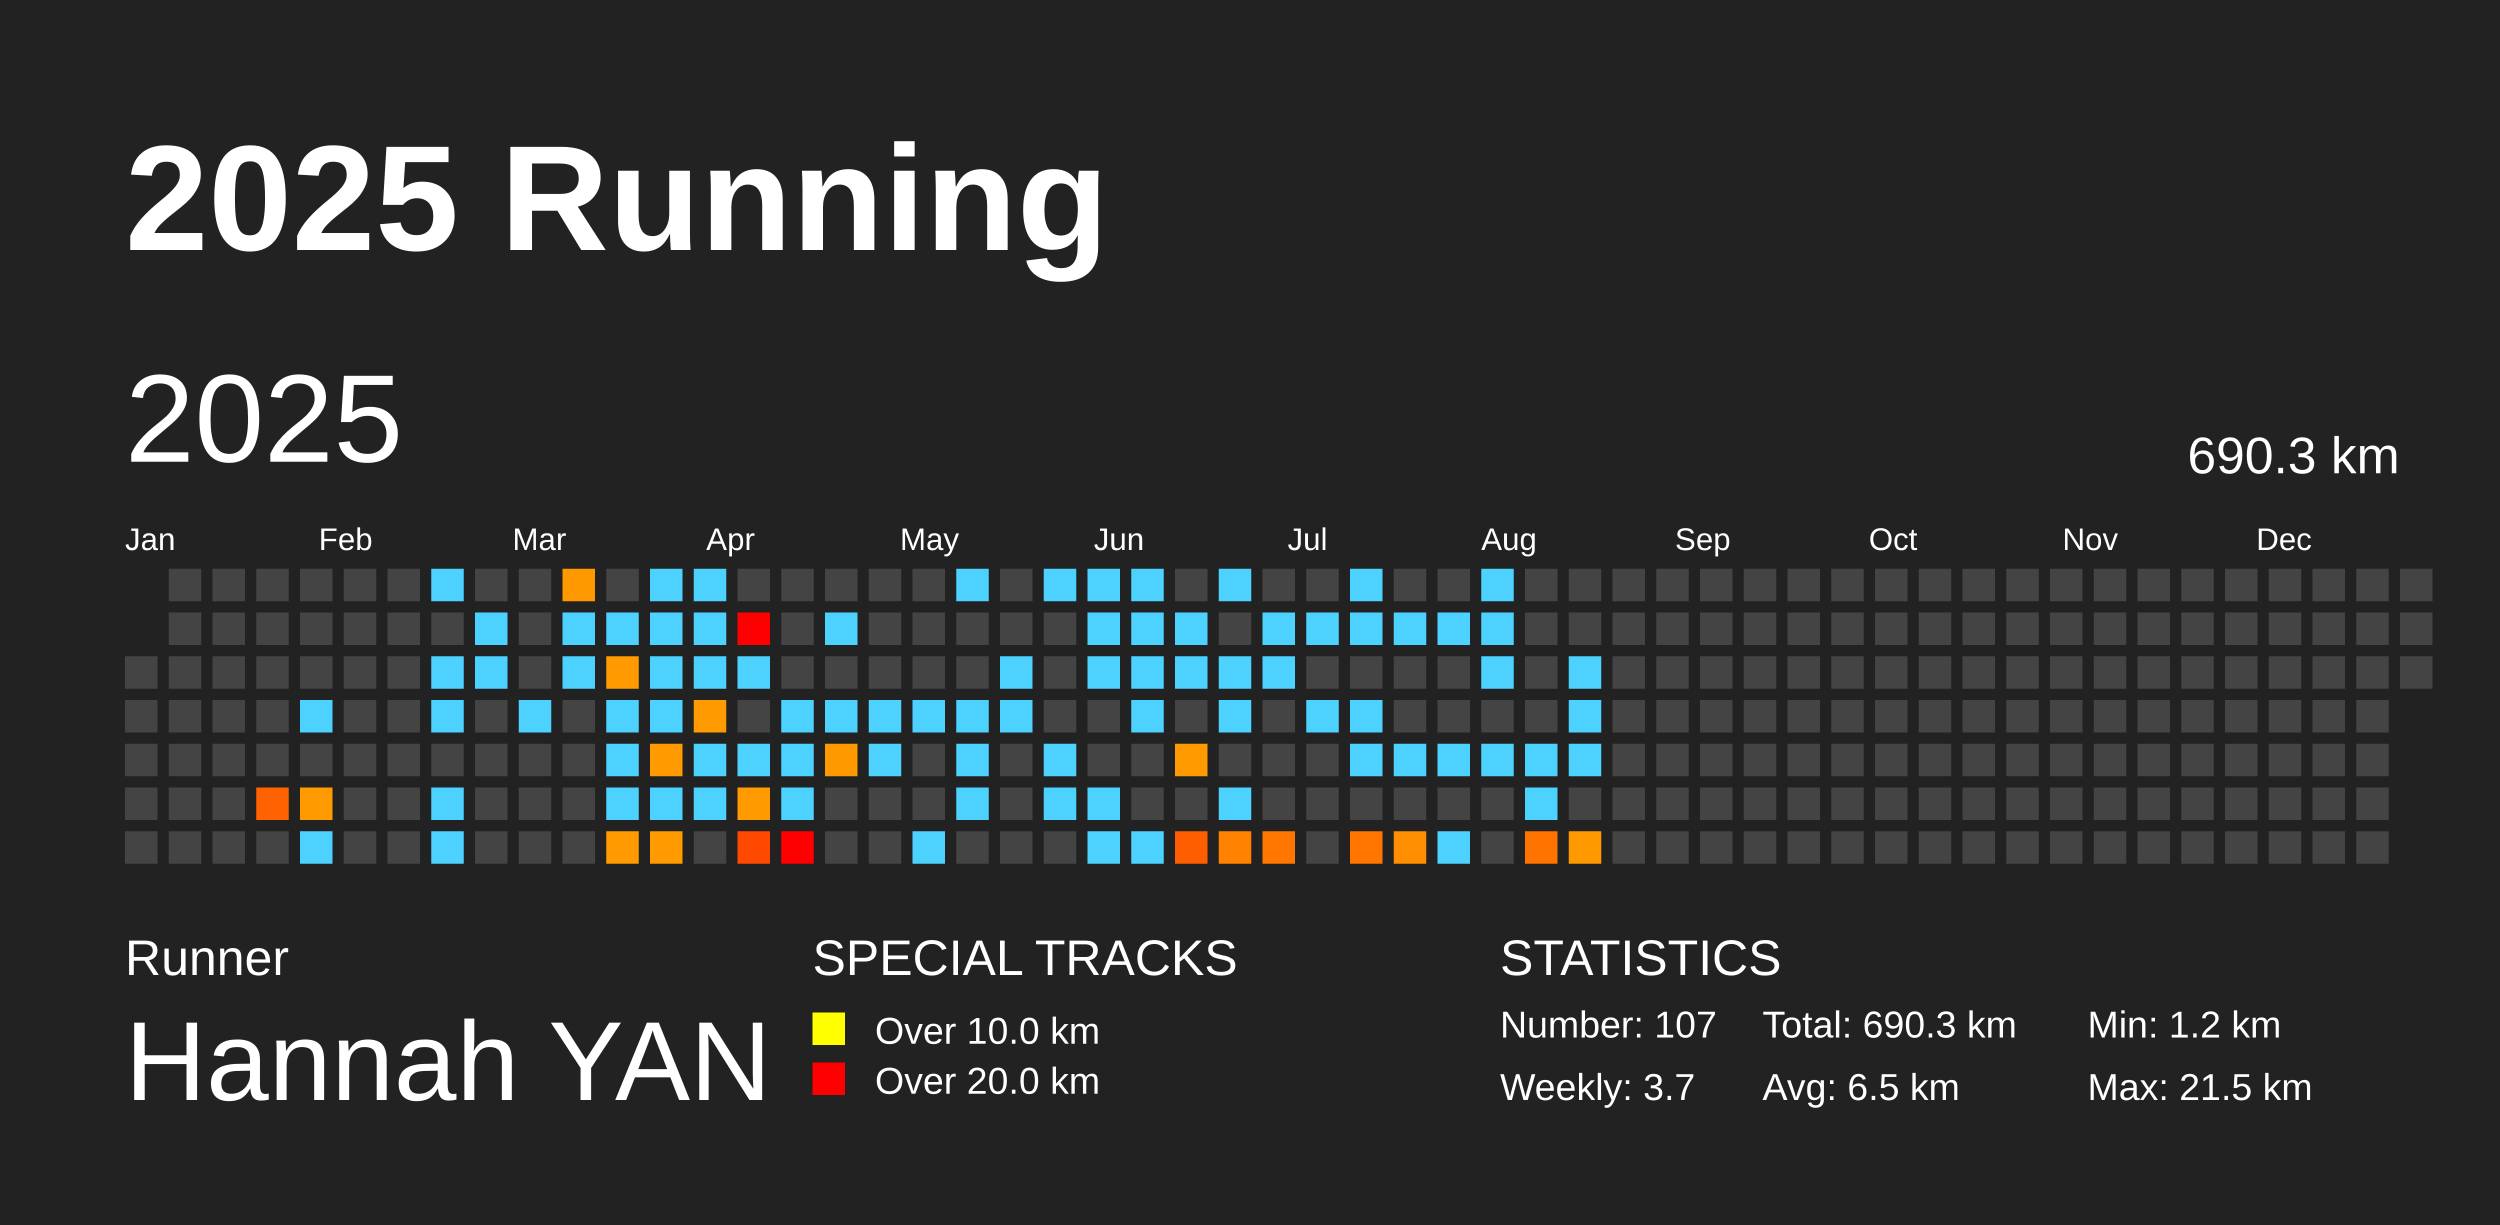
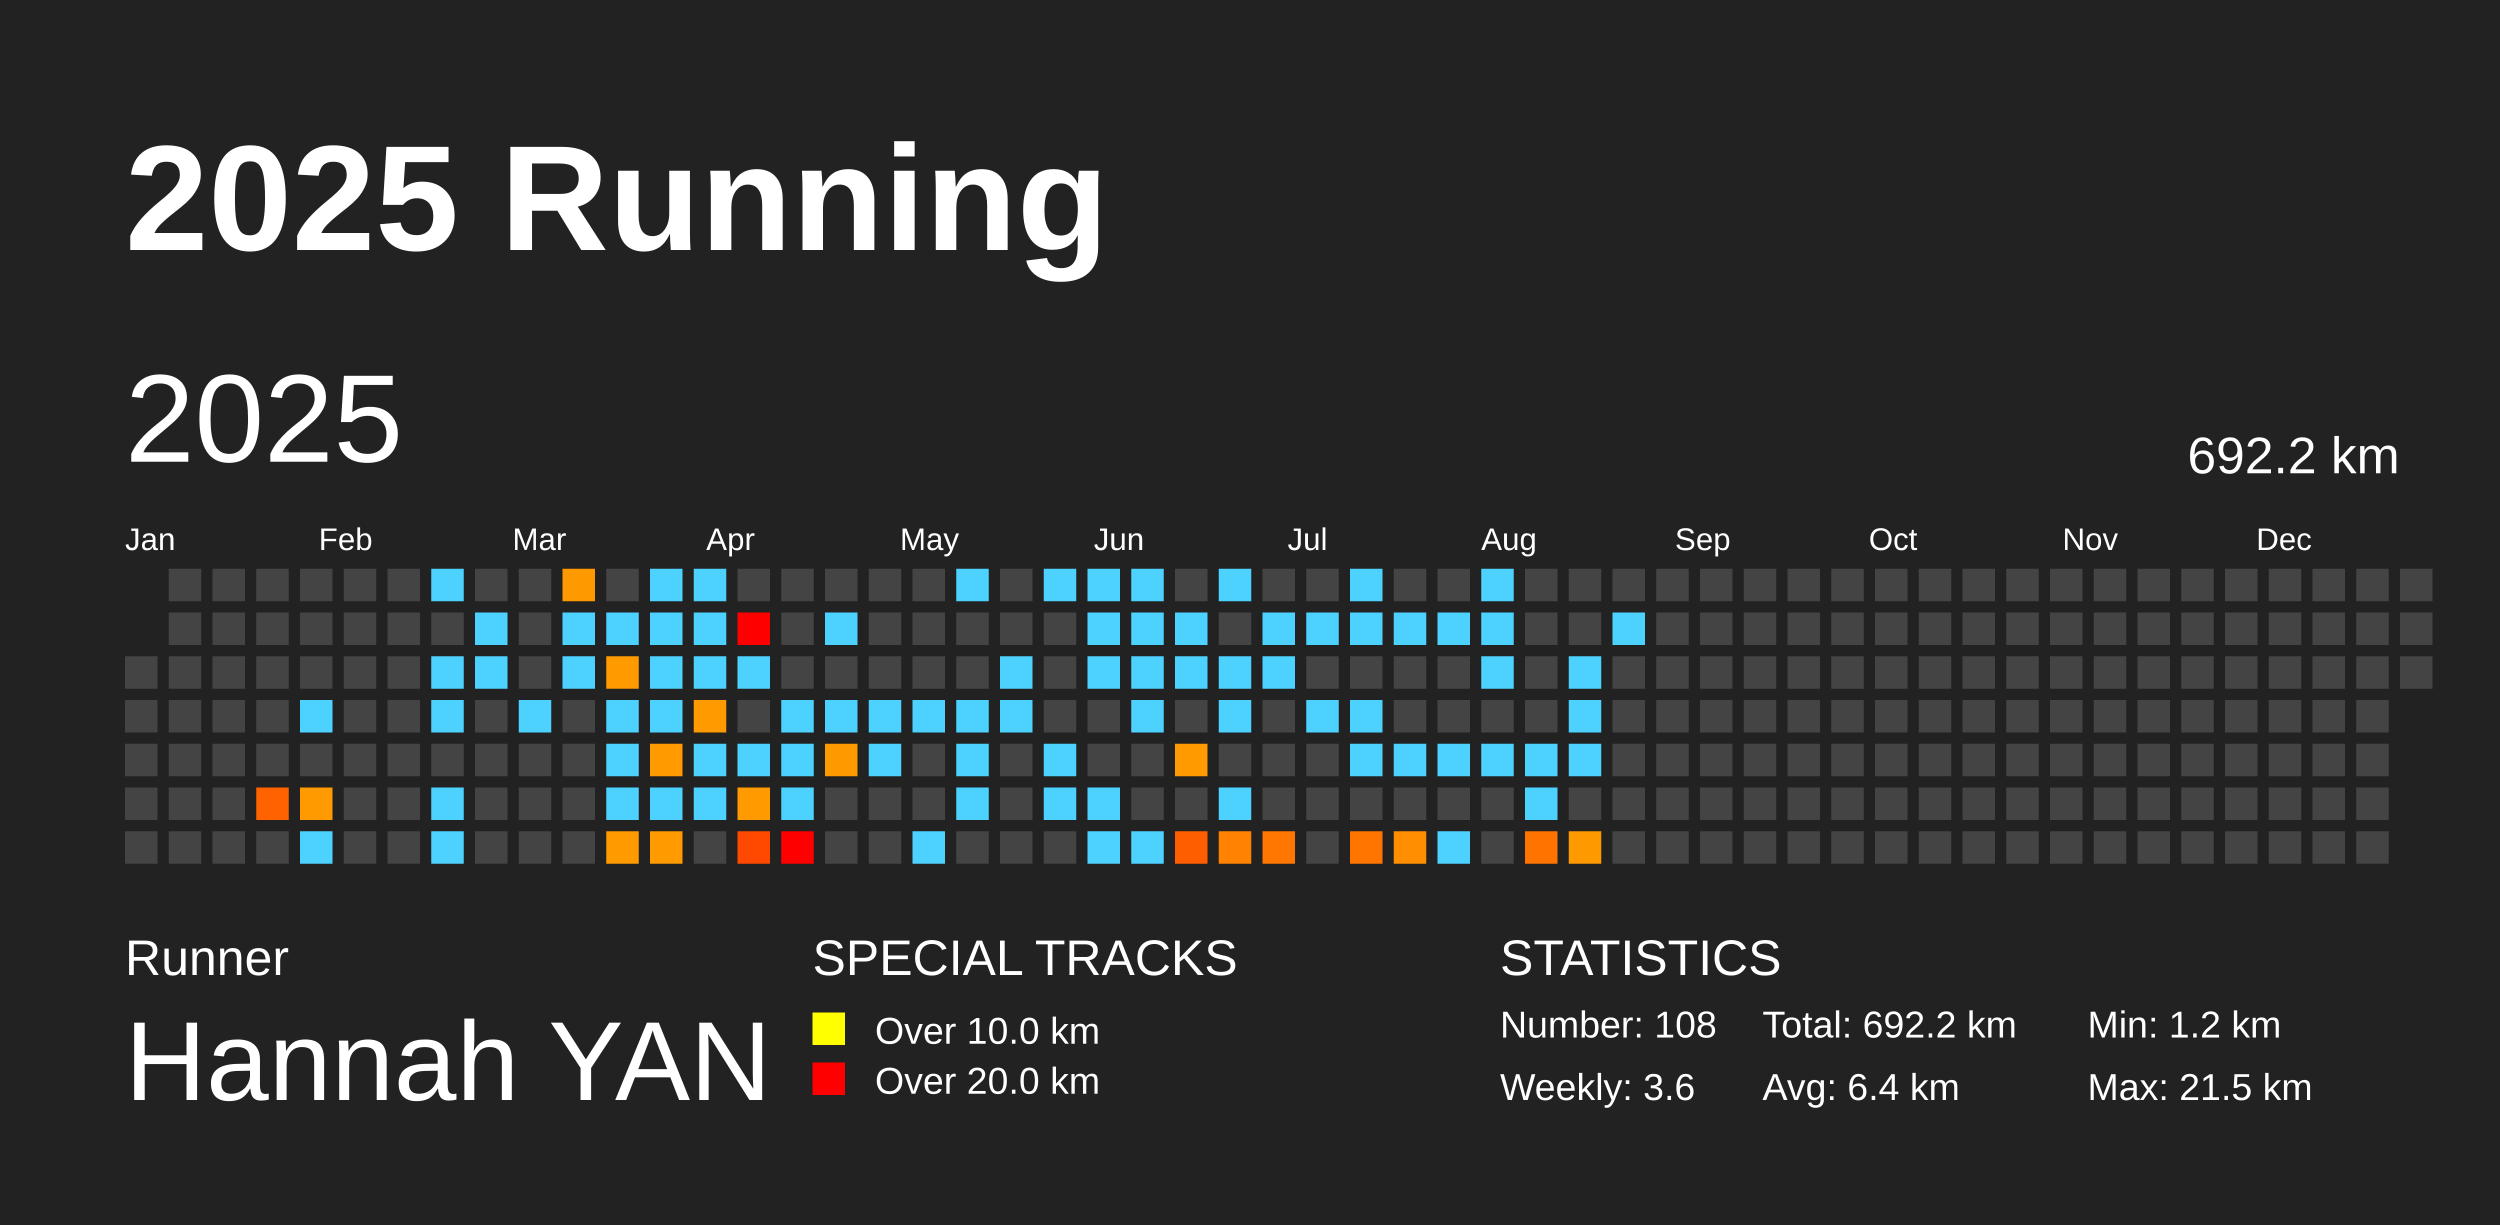
<svg xmlns="http://www.w3.org/2000/svg" baseProfile="full" height="98mm" version="1.1" viewBox="0,0,200,98" width="200mm">
  <defs />
  <rect fill="#222222" height="98" width="200" x="0" y="0" />
  <text fill="#FFFFFF" style="font-size:12px; font-family:Arial; font-weight:bold;" x="10" y="20">2025 Running</text>
  <text fill="#FFFFFF" style="font-size:4px; font-family:Arial" x="10" y="78">Runner</text>
  <text fill="#FFFFFF" style="font-size:9px; font-family:Arial" x="10" y="88">Hannah YAN</text>
  <text fill="#FFFFFF" style="font-size:4px; font-family:Arial" x="65" y="78">SPECIAL TRACKS</text>
  <rect fill="yellow" height="2.6" width="2.6" x="65" y="81" />
  <text fill="#FFFFFF" style="font-size:3px; font-family:Arial" x="70" y="83.5">Over 10.0 km</text>
  <rect fill="red" height="2.6" width="2.6" x="65" y="85" />
  <text fill="#FFFFFF" style="font-size:3px; font-family:Arial" x="70" y="87.5">Over 20.0 km</text>
  <text fill="#FFFFFF" style="font-size:4px; font-family:Arial" x="120" y="78">STATISTICS</text>
-   <text fill="#FFFFFF" style="font-size:3px; font-family:Arial" x="120" y="83">Number: 107</text>
-   <text fill="#FFFFFF" style="font-size:3px; font-family:Arial" x="120" y="88">Weekly: 3.7</text>
-   <text fill="#FFFFFF" style="font-size:3px; font-family:Arial" x="141" y="83">Total: 690.3 km</text>
-   <text fill="#FFFFFF" style="font-size:3px; font-family:Arial" x="141" y="88">Avg: 6.5 km</text>
+   <text fill="#FFFFFF" style="font-size:3px; font-family:Arial" x="120" y="83">Number: 108</text>
+   <text fill="#FFFFFF" style="font-size:3px; font-family:Arial" x="120" y="88">Weekly: 3.6</text>
+   <text fill="#FFFFFF" style="font-size:3px; font-family:Arial" x="141" y="83">Total: 692.2 km</text>
+   <text fill="#FFFFFF" style="font-size:3px; font-family:Arial" x="141" y="88">Avg: 6.4 km</text>
  <text fill="#FFFFFF" style="font-size:3px; font-family:Arial" x="167" y="83">Min: 1.2 km</text>
  <text fill="#FFFFFF" style="font-size:3px; font-family:Arial" x="167" y="88">Max: 21.5 km</text>
  <text dominant-baseline="hanging" fill="#FFFFFF" style="font-size:10.0px; font-family:Arial;" x="10" y="30">2025</text>
-   <text dominant-baseline="hanging" fill="#FFFFFF" style="font-size:4.125px; font-family:Arial;" x="175" y="35">690.3 km</text>
+   <text dominant-baseline="hanging" fill="#FFFFFF" style="font-size:4.125px; font-family:Arial;" x="175" y="35">692.2 km</text>
  <text fill="#FFFFFF" style="font-size:2.5px; font-family:Arial" x="10.0" y="44">Jan</text>
  <text fill="#FFFFFF" style="font-size:2.5px; font-family:Arial" x="25.5" y="44">Feb</text>
  <text fill="#FFFFFF" style="font-size:2.5px; font-family:Arial" x="41.0" y="44">Mar</text>
  <text fill="#FFFFFF" style="font-size:2.5px; font-family:Arial" x="56.5" y="44">Apr</text>
  <text fill="#FFFFFF" style="font-size:2.5px; font-family:Arial" x="72.0" y="44">May</text>
  <text fill="#FFFFFF" style="font-size:2.5px; font-family:Arial" x="87.5" y="44">Jun</text>
  <text fill="#FFFFFF" style="font-size:2.5px; font-family:Arial" x="103.0" y="44">Jul</text>
  <text fill="#FFFFFF" style="font-size:2.5px; font-family:Arial" x="118.5" y="44">Aug</text>
  <text fill="#FFFFFF" style="font-size:2.5px; font-family:Arial" x="134.0" y="44">Sep</text>
  <text fill="#FFFFFF" style="font-size:2.5px; font-family:Arial" x="149.5" y="44">Oct</text>
  <text fill="#FFFFFF" style="font-size:2.5px; font-family:Arial" x="165.0" y="44">Nov</text>
  <text fill="#FFFFFF" style="font-size:2.5px; font-family:Arial" x="180.5" y="44">Dec</text>
  <rect fill="#444444" height="2.6" width="2.6" x="10.0" y="52.5" />
  <rect fill="#444444" height="2.6" width="2.6" x="10.0" y="56.0" />
  <rect fill="#444444" height="2.6" width="2.6" x="10.0" y="59.5" />
  <rect fill="#444444" height="2.6" width="2.6" x="10.0" y="63.0" />
  <rect fill="#444444" height="2.6" width="2.6" x="10.0" y="66.5" />
  <rect fill="#444444" height="2.6" width="2.6" x="13.5" y="45.5" />
  <rect fill="#444444" height="2.6" width="2.6" x="13.5" y="49.0" />
  <rect fill="#444444" height="2.6" width="2.6" x="13.5" y="52.5" />
  <rect fill="#444444" height="2.6" width="2.6" x="13.5" y="56.0" />
  <rect fill="#444444" height="2.6" width="2.6" x="13.5" y="59.5" />
  <rect fill="#444444" height="2.6" width="2.6" x="13.5" y="63.0" />
  <rect fill="#444444" height="2.6" width="2.6" x="13.5" y="66.5" />
  <rect fill="#444444" height="2.6" width="2.6" x="17.0" y="45.5" />
  <rect fill="#444444" height="2.6" width="2.6" x="17.0" y="49.0" />
  <rect fill="#444444" height="2.6" width="2.6" x="17.0" y="52.5" />
  <rect fill="#444444" height="2.6" width="2.6" x="17.0" y="56.0" />
  <rect fill="#444444" height="2.6" width="2.6" x="17.0" y="59.5" />
  <rect fill="#444444" height="2.6" width="2.6" x="17.0" y="63.0" />
  <rect fill="#444444" height="2.6" width="2.6" x="17.0" y="66.5" />
  <rect fill="#444444" height="2.6" width="2.6" x="20.5" y="45.5" />
  <rect fill="#444444" height="2.6" width="2.6" x="20.5" y="49.0" />
  <rect fill="#444444" height="2.6" width="2.6" x="20.5" y="52.5" />
  <rect fill="#444444" height="2.6" width="2.6" x="20.5" y="56.0" />
  <rect fill="#444444" height="2.6" width="2.6" x="20.5" y="59.5" />
  <rect fill="#ff6200" height="2.6" width="2.6" x="20.5" y="63.0" />
  <rect fill="#444444" height="2.6" width="2.6" x="20.5" y="66.5" />
  <rect fill="#444444" height="2.6" width="2.6" x="24.0" y="45.5" />
  <rect fill="#444444" height="2.6" width="2.6" x="24.0" y="49.0" />
  <rect fill="#444444" height="2.6" width="2.6" x="24.0" y="52.5" />
  <rect fill="#4dd2ff" height="2.6" width="2.6" x="24.0" y="56.0" />
  <rect fill="#444444" height="2.6" width="2.6" x="24.0" y="59.5" />
  <rect fill="#ff9a00" height="2.6" width="2.6" x="24.0" y="63.0" />
  <rect fill="#4dd2ff" height="2.6" width="2.6" x="24.0" y="66.5" />
  <rect fill="#444444" height="2.6" width="2.6" x="27.5" y="45.5" />
  <rect fill="#444444" height="2.6" width="2.6" x="27.5" y="49.0" />
  <rect fill="#444444" height="2.6" width="2.6" x="27.5" y="52.5" />
  <rect fill="#444444" height="2.6" width="2.6" x="27.5" y="56.0" />
  <rect fill="#444444" height="2.6" width="2.6" x="27.5" y="59.5" />
  <rect fill="#444444" height="2.6" width="2.6" x="27.5" y="63.0" />
  <rect fill="#444444" height="2.6" width="2.6" x="27.5" y="66.5" />
  <rect fill="#444444" height="2.6" width="2.6" x="31.0" y="45.5" />
  <rect fill="#444444" height="2.6" width="2.6" x="31.0" y="49.0" />
  <rect fill="#444444" height="2.6" width="2.6" x="31.0" y="52.5" />
  <rect fill="#444444" height="2.6" width="2.6" x="31.0" y="56.0" />
  <rect fill="#444444" height="2.6" width="2.6" x="31.0" y="59.5" />
  <rect fill="#444444" height="2.6" width="2.6" x="31.0" y="63.0" />
  <rect fill="#444444" height="2.6" width="2.6" x="31.0" y="66.5" />
  <rect fill="#4dd2ff" height="2.6" width="2.6" x="34.5" y="45.5" />
  <rect fill="#444444" height="2.6" width="2.6" x="34.5" y="49.0" />
  <rect fill="#4dd2ff" height="2.6" width="2.6" x="34.5" y="52.5" />
  <rect fill="#4dd2ff" height="2.6" width="2.6" x="34.5" y="56.0" />
  <rect fill="#444444" height="2.6" width="2.6" x="34.5" y="59.5" />
  <rect fill="#4dd2ff" height="2.6" width="2.6" x="34.5" y="63.0" />
  <rect fill="#4dd2ff" height="2.6" width="2.6" x="34.5" y="66.5" />
  <rect fill="#444444" height="2.6" width="2.6" x="38.0" y="45.5" />
  <rect fill="#4dd2ff" height="2.6" width="2.6" x="38.0" y="49.0" />
  <rect fill="#4dd2ff" height="2.6" width="2.6" x="38.0" y="52.5" />
  <rect fill="#444444" height="2.6" width="2.6" x="38.0" y="56.0" />
  <rect fill="#444444" height="2.6" width="2.6" x="38.0" y="59.5" />
  <rect fill="#444444" height="2.6" width="2.6" x="38.0" y="63.0" />
  <rect fill="#444444" height="2.6" width="2.6" x="38.0" y="66.5" />
  <rect fill="#444444" height="2.6" width="2.6" x="41.5" y="45.5" />
  <rect fill="#444444" height="2.6" width="2.6" x="41.5" y="49.0" />
  <rect fill="#444444" height="2.6" width="2.6" x="41.5" y="52.5" />
  <rect fill="#4dd2ff" height="2.6" width="2.6" x="41.5" y="56.0" />
  <rect fill="#444444" height="2.6" width="2.6" x="41.5" y="59.5" />
  <rect fill="#444444" height="2.6" width="2.6" x="41.5" y="63.0" />
  <rect fill="#444444" height="2.6" width="2.6" x="41.5" y="66.5" />
  <rect fill="#ff9900" height="2.6" width="2.6" x="45.0" y="45.5" />
  <rect fill="#4dd2ff" height="2.6" width="2.6" x="45.0" y="49.0" />
  <rect fill="#4dd2ff" height="2.6" width="2.6" x="45.0" y="52.5" />
  <rect fill="#444444" height="2.6" width="2.6" x="45.0" y="56.0" />
  <rect fill="#444444" height="2.6" width="2.6" x="45.0" y="59.5" />
  <rect fill="#444444" height="2.6" width="2.6" x="45.0" y="63.0" />
  <rect fill="#444444" height="2.6" width="2.6" x="45.0" y="66.5" />
  <rect fill="#444444" height="2.6" width="2.6" x="48.5" y="45.5" />
  <rect fill="#4dd2ff" height="2.6" width="2.6" x="48.5" y="49.0" />
  <rect fill="#ff9a00" height="2.6" width="2.6" x="48.5" y="52.5" />
  <rect fill="#4dd2ff" height="2.6" width="2.6" x="48.5" y="56.0" />
  <rect fill="#4dd2ff" height="2.6" width="2.6" x="48.5" y="59.5" />
  <rect fill="#4dd2ff" height="2.6" width="2.6" x="48.5" y="63.0" />
  <rect fill="#ff9a00" height="2.6" width="2.6" x="48.5" y="66.5" />
  <rect fill="#4dd2ff" height="2.6" width="2.6" x="52.0" y="45.5" />
  <rect fill="#4dd2ff" height="2.6" width="2.6" x="52.0" y="49.0" />
  <rect fill="#4dd2ff" height="2.6" width="2.6" x="52.0" y="52.5" />
  <rect fill="#4dd2ff" height="2.6" width="2.6" x="52.0" y="56.0" />
  <rect fill="#ff9a00" height="2.6" width="2.6" x="52.0" y="59.5" />
  <rect fill="#4dd2ff" height="2.6" width="2.6" x="52.0" y="63.0" />
  <rect fill="#ff9a00" height="2.6" width="2.6" x="52.0" y="66.5" />
  <rect fill="#4dd2ff" height="2.6" width="2.6" x="55.5" y="45.5" />
  <rect fill="#4dd2ff" height="2.6" width="2.6" x="55.5" y="49.0" />
  <rect fill="#4dd2ff" height="2.6" width="2.6" x="55.5" y="52.5" />
  <rect fill="#ff9a00" height="2.6" width="2.6" x="55.5" y="56.0" />
  <rect fill="#4dd2ff" height="2.6" width="2.6" x="55.5" y="59.5" />
  <rect fill="#4dd2ff" height="2.6" width="2.6" x="55.5" y="63.0" />
  <rect fill="#444444" height="2.6" width="2.6" x="55.5" y="66.5" />
  <rect fill="#444444" height="2.6" width="2.6" x="59.0" y="45.5" />
  <rect fill="red" height="2.6" width="2.6" x="59.0" y="49.0" />
  <rect fill="#4dd2ff" height="2.6" width="2.6" x="59.0" y="52.5" />
  <rect fill="#444444" height="2.6" width="2.6" x="59.0" y="56.0" />
  <rect fill="#4dd2ff" height="2.6" width="2.6" x="59.0" y="59.5" />
  <rect fill="#ff9a00" height="2.6" width="2.6" x="59.0" y="63.0" />
  <rect fill="#ff4900" height="2.6" width="2.6" x="59.0" y="66.5" />
  <rect fill="#444444" height="2.6" width="2.6" x="62.5" y="45.5" />
  <rect fill="#444444" height="2.6" width="2.6" x="62.5" y="49.0" />
  <rect fill="#444444" height="2.6" width="2.6" x="62.5" y="52.5" />
  <rect fill="#4dd2ff" height="2.6" width="2.6" x="62.5" y="56.0" />
  <rect fill="#4dd2ff" height="2.6" width="2.6" x="62.5" y="59.5" />
  <rect fill="#4dd2ff" height="2.6" width="2.6" x="62.5" y="63.0" />
  <rect fill="red" height="2.6" width="2.6" x="62.5" y="66.5" />
  <rect fill="#444444" height="2.6" width="2.6" x="66.0" y="45.5" />
  <rect fill="#4dd2ff" height="2.6" width="2.6" x="66.0" y="49.0" />
  <rect fill="#444444" height="2.6" width="2.6" x="66.0" y="52.5" />
  <rect fill="#4dd2ff" height="2.6" width="2.6" x="66.0" y="56.0" />
  <rect fill="#ff9900" height="2.6" width="2.6" x="66.0" y="59.5" />
  <rect fill="#444444" height="2.6" width="2.6" x="66.0" y="63.0" />
  <rect fill="#444444" height="2.6" width="2.6" x="66.0" y="66.5" />
  <rect fill="#444444" height="2.6" width="2.6" x="69.5" y="45.5" />
  <rect fill="#444444" height="2.6" width="2.6" x="69.5" y="49.0" />
  <rect fill="#444444" height="2.6" width="2.6" x="69.5" y="52.5" />
  <rect fill="#4dd2ff" height="2.6" width="2.6" x="69.5" y="56.0" />
  <rect fill="#4dd2ff" height="2.6" width="2.6" x="69.5" y="59.5" />
  <rect fill="#444444" height="2.6" width="2.6" x="69.5" y="63.0" />
  <rect fill="#444444" height="2.6" width="2.6" x="69.5" y="66.5" />
  <rect fill="#444444" height="2.6" width="2.6" x="73.0" y="45.5" />
  <rect fill="#444444" height="2.6" width="2.6" x="73.0" y="49.0" />
  <rect fill="#444444" height="2.6" width="2.6" x="73.0" y="52.5" />
  <rect fill="#4dd2ff" height="2.6" width="2.6" x="73.0" y="56.0" />
  <rect fill="#444444" height="2.6" width="2.6" x="73.0" y="59.5" />
  <rect fill="#444444" height="2.6" width="2.6" x="73.0" y="63.0" />
  <rect fill="#4dd2ff" height="2.6" width="2.6" x="73.0" y="66.5" />
  <rect fill="#4dd2ff" height="2.6" width="2.6" x="76.5" y="45.5" />
  <rect fill="#444444" height="2.6" width="2.6" x="76.5" y="49.0" />
  <rect fill="#444444" height="2.6" width="2.6" x="76.5" y="52.5" />
  <rect fill="#4dd2ff" height="2.6" width="2.6" x="76.5" y="56.0" />
  <rect fill="#4dd2ff" height="2.6" width="2.6" x="76.5" y="59.5" />
  <rect fill="#4dd2ff" height="2.6" width="2.6" x="76.5" y="63.0" />
  <rect fill="#444444" height="2.6" width="2.6" x="76.5" y="66.5" />
  <rect fill="#444444" height="2.6" width="2.6" x="80.0" y="45.5" />
  <rect fill="#444444" height="2.6" width="2.6" x="80.0" y="49.0" />
  <rect fill="#4dd2ff" height="2.6" width="2.6" x="80.0" y="52.5" />
  <rect fill="#4dd2ff" height="2.6" width="2.6" x="80.0" y="56.0" />
  <rect fill="#444444" height="2.6" width="2.6" x="80.0" y="59.5" />
  <rect fill="#444444" height="2.6" width="2.6" x="80.0" y="63.0" />
  <rect fill="#444444" height="2.6" width="2.6" x="80.0" y="66.5" />
  <rect fill="#4dd2ff" height="2.6" width="2.6" x="83.5" y="45.5" />
  <rect fill="#444444" height="2.6" width="2.6" x="83.5" y="49.0" />
  <rect fill="#444444" height="2.6" width="2.6" x="83.5" y="52.5" />
  <rect fill="#444444" height="2.6" width="2.6" x="83.5" y="56.0" />
  <rect fill="#4dd2ff" height="2.6" width="2.6" x="83.5" y="59.5" />
  <rect fill="#4dd2ff" height="2.6" width="2.6" x="83.5" y="63.0" />
  <rect fill="#444444" height="2.6" width="2.6" x="83.5" y="66.5" />
  <rect fill="#4dd2ff" height="2.6" width="2.6" x="87.0" y="45.5" />
  <rect fill="#4dd2ff" height="2.6" width="2.6" x="87.0" y="49.0" />
  <rect fill="#4dd2ff" height="2.6" width="2.6" x="87.0" y="52.5" />
  <rect fill="#444444" height="2.6" width="2.6" x="87.0" y="56.0" />
  <rect fill="#444444" height="2.6" width="2.6" x="87.0" y="59.5" />
  <rect fill="#4dd2ff" height="2.6" width="2.6" x="87.0" y="63.0" />
  <rect fill="#4dd2ff" height="2.6" width="2.6" x="87.0" y="66.5" />
  <rect fill="#4dd2ff" height="2.6" width="2.6" x="90.5" y="45.5" />
  <rect fill="#4dd2ff" height="2.6" width="2.6" x="90.5" y="49.0" />
  <rect fill="#4dd2ff" height="2.6" width="2.6" x="90.5" y="52.5" />
  <rect fill="#4dd2ff" height="2.6" width="2.6" x="90.5" y="56.0" />
  <rect fill="#444444" height="2.6" width="2.6" x="90.5" y="59.5" />
  <rect fill="#444444" height="2.6" width="2.6" x="90.5" y="63.0" />
  <rect fill="#4dd2ff" height="2.6" width="2.6" x="90.5" y="66.5" />
  <rect fill="#444444" height="2.6" width="2.6" x="94.0" y="45.5" />
  <rect fill="#4dd2ff" height="2.6" width="2.6" x="94.0" y="49.0" />
  <rect fill="#4dd2ff" height="2.6" width="2.6" x="94.0" y="52.5" />
  <rect fill="#444444" height="2.6" width="2.6" x="94.0" y="56.0" />
  <rect fill="#ff9a00" height="2.6" width="2.6" x="94.0" y="59.5" />
  <rect fill="#444444" height="2.6" width="2.6" x="94.0" y="63.0" />
  <rect fill="#ff5e00" height="2.6" width="2.6" x="94.0" y="66.5" />
  <rect fill="#4dd2ff" height="2.6" width="2.6" x="97.5" y="45.5" />
  <rect fill="#444444" height="2.6" width="2.6" x="97.5" y="49.0" />
  <rect fill="#4dd2ff" height="2.6" width="2.6" x="97.5" y="52.5" />
  <rect fill="#4dd2ff" height="2.6" width="2.6" x="97.5" y="56.0" />
  <rect fill="#444444" height="2.6" width="2.6" x="97.5" y="59.5" />
  <rect fill="#4dd2ff" height="2.6" width="2.6" x="97.5" y="63.0" />
  <rect fill="#ff8200" height="2.6" width="2.6" x="97.5" y="66.5" />
  <rect fill="#444444" height="2.6" width="2.6" x="101.0" y="45.5" />
  <rect fill="#4dd2ff" height="2.6" width="2.6" x="101.0" y="49.0" />
  <rect fill="#4dd2ff" height="2.6" width="2.6" x="101.0" y="52.5" />
  <rect fill="#444444" height="2.6" width="2.6" x="101.0" y="56.0" />
  <rect fill="#444444" height="2.6" width="2.6" x="101.0" y="59.5" />
  <rect fill="#444444" height="2.6" width="2.6" x="101.0" y="63.0" />
  <rect fill="#ff7600" height="2.6" width="2.6" x="101.0" y="66.5" />
  <rect fill="#444444" height="2.6" width="2.6" x="104.5" y="45.5" />
  <rect fill="#4dd2ff" height="2.6" width="2.6" x="104.5" y="49.0" />
  <rect fill="#444444" height="2.6" width="2.6" x="104.5" y="52.5" />
  <rect fill="#4dd2ff" height="2.6" width="2.6" x="104.5" y="56.0" />
  <rect fill="#444444" height="2.6" width="2.6" x="104.5" y="59.5" />
  <rect fill="#444444" height="2.6" width="2.6" x="104.5" y="63.0" />
  <rect fill="#444444" height="2.6" width="2.6" x="104.5" y="66.5" />
  <rect fill="#4dd2ff" height="2.6" width="2.6" x="108.0" y="45.5" />
  <rect fill="#4dd2ff" height="2.6" width="2.6" x="108.0" y="49.0" />
  <rect fill="#444444" height="2.6" width="2.6" x="108.0" y="52.5" />
  <rect fill="#4dd2ff" height="2.6" width="2.6" x="108.0" y="56.0" />
  <rect fill="#4dd2ff" height="2.6" width="2.6" x="108.0" y="59.5" />
  <rect fill="#444444" height="2.6" width="2.6" x="108.0" y="63.0" />
  <rect fill="#ff7500" height="2.6" width="2.6" x="108.0" y="66.5" />
  <rect fill="#444444" height="2.6" width="2.6" x="111.5" y="45.5" />
  <rect fill="#4dd2ff" height="2.6" width="2.6" x="111.5" y="49.0" />
  <rect fill="#444444" height="2.6" width="2.6" x="111.5" y="52.5" />
  <rect fill="#444444" height="2.6" width="2.6" x="111.5" y="56.0" />
  <rect fill="#4dd2ff" height="2.6" width="2.6" x="111.5" y="59.5" />
  <rect fill="#444444" height="2.6" width="2.6" x="111.5" y="63.0" />
  <rect fill="#ff8e00" height="2.6" width="2.6" x="111.5" y="66.5" />
  <rect fill="#444444" height="2.6" width="2.6" x="115.0" y="45.5" />
  <rect fill="#4dd2ff" height="2.6" width="2.6" x="115.0" y="49.0" />
  <rect fill="#444444" height="2.6" width="2.6" x="115.0" y="52.5" />
  <rect fill="#444444" height="2.6" width="2.6" x="115.0" y="56.0" />
  <rect fill="#4dd2ff" height="2.6" width="2.6" x="115.0" y="59.5" />
  <rect fill="#444444" height="2.6" width="2.6" x="115.0" y="63.0" />
  <rect fill="#4dd2ff" height="2.6" width="2.6" x="115.0" y="66.5" />
  <rect fill="#4dd2ff" height="2.6" width="2.6" x="118.5" y="45.5" />
  <rect fill="#4dd2ff" height="2.6" width="2.6" x="118.5" y="49.0" />
  <rect fill="#4dd2ff" height="2.6" width="2.6" x="118.5" y="52.5" />
  <rect fill="#444444" height="2.6" width="2.6" x="118.5" y="56.0" />
  <rect fill="#4dd2ff" height="2.6" width="2.6" x="118.5" y="59.5" />
  <rect fill="#444444" height="2.6" width="2.6" x="118.5" y="63.0" />
  <rect fill="#444444" height="2.6" width="2.6" x="118.5" y="66.5" />
  <rect fill="#444444" height="2.6" width="2.6" x="122.0" y="45.5" />
  <rect fill="#444444" height="2.6" width="2.6" x="122.0" y="49.0" />
  <rect fill="#444444" height="2.6" width="2.6" x="122.0" y="52.5" />
  <rect fill="#444444" height="2.6" width="2.6" x="122.0" y="56.0" />
  <rect fill="#4dd2ff" height="2.6" width="2.6" x="122.0" y="59.5" />
  <rect fill="#4dd2ff" height="2.6" width="2.6" x="122.0" y="63.0" />
  <rect fill="#ff7300" height="2.6" width="2.6" x="122.0" y="66.5" />
  <rect fill="#444444" height="2.6" width="2.6" x="125.5" y="45.5" />
  <rect fill="#444444" height="2.6" width="2.6" x="125.5" y="49.0" />
  <rect fill="#4dd2ff" height="2.6" width="2.6" x="125.5" y="52.5" />
  <rect fill="#4dd2ff" height="2.6" width="2.6" x="125.5" y="56.0" />
  <rect fill="#4dd2ff" height="2.6" width="2.6" x="125.5" y="59.5" />
  <rect fill="#444444" height="2.6" width="2.6" x="125.5" y="63.0" />
  <rect fill="#ff9900" height="2.6" width="2.6" x="125.5" y="66.5" />
  <rect fill="#444444" height="2.6" width="2.6" x="129.0" y="45.5" />
-   <rect fill="#444444" height="2.6" width="2.6" x="129.0" y="49.0" />
+   <rect fill="#4dd2ff" height="2.6" width="2.6" x="129.0" y="49.0" />
  <rect fill="#444444" height="2.6" width="2.6" x="129.0" y="52.5" />
  <rect fill="#444444" height="2.6" width="2.6" x="129.0" y="56.0" />
  <rect fill="#444444" height="2.6" width="2.6" x="129.0" y="59.5" />
  <rect fill="#444444" height="2.6" width="2.6" x="129.0" y="63.0" />
  <rect fill="#444444" height="2.6" width="2.6" x="129.0" y="66.5" />
  <rect fill="#444444" height="2.6" width="2.6" x="132.5" y="45.5" />
  <rect fill="#444444" height="2.6" width="2.6" x="132.5" y="49.0" />
  <rect fill="#444444" height="2.6" width="2.6" x="132.5" y="52.5" />
  <rect fill="#444444" height="2.6" width="2.6" x="132.5" y="56.0" />
  <rect fill="#444444" height="2.6" width="2.6" x="132.5" y="59.5" />
  <rect fill="#444444" height="2.6" width="2.6" x="132.5" y="63.0" />
  <rect fill="#444444" height="2.6" width="2.6" x="132.5" y="66.5" />
  <rect fill="#444444" height="2.6" width="2.6" x="136.0" y="45.5" />
  <rect fill="#444444" height="2.6" width="2.6" x="136.0" y="49.0" />
  <rect fill="#444444" height="2.6" width="2.6" x="136.0" y="52.5" />
  <rect fill="#444444" height="2.6" width="2.6" x="136.0" y="56.0" />
  <rect fill="#444444" height="2.6" width="2.6" x="136.0" y="59.5" />
  <rect fill="#444444" height="2.6" width="2.6" x="136.0" y="63.0" />
  <rect fill="#444444" height="2.6" width="2.6" x="136.0" y="66.5" />
  <rect fill="#444444" height="2.6" width="2.6" x="139.5" y="45.5" />
  <rect fill="#444444" height="2.6" width="2.6" x="139.5" y="49.0" />
  <rect fill="#444444" height="2.6" width="2.6" x="139.5" y="52.5" />
  <rect fill="#444444" height="2.6" width="2.6" x="139.5" y="56.0" />
  <rect fill="#444444" height="2.6" width="2.6" x="139.5" y="59.5" />
  <rect fill="#444444" height="2.6" width="2.6" x="139.5" y="63.0" />
  <rect fill="#444444" height="2.6" width="2.6" x="139.5" y="66.5" />
  <rect fill="#444444" height="2.6" width="2.6" x="143.0" y="45.5" />
  <rect fill="#444444" height="2.6" width="2.6" x="143.0" y="49.0" />
  <rect fill="#444444" height="2.6" width="2.6" x="143.0" y="52.5" />
  <rect fill="#444444" height="2.6" width="2.6" x="143.0" y="56.0" />
  <rect fill="#444444" height="2.6" width="2.6" x="143.0" y="59.5" />
  <rect fill="#444444" height="2.6" width="2.6" x="143.0" y="63.0" />
  <rect fill="#444444" height="2.6" width="2.6" x="143.0" y="66.5" />
  <rect fill="#444444" height="2.6" width="2.6" x="146.5" y="45.5" />
  <rect fill="#444444" height="2.6" width="2.6" x="146.5" y="49.0" />
  <rect fill="#444444" height="2.6" width="2.6" x="146.5" y="52.5" />
  <rect fill="#444444" height="2.6" width="2.6" x="146.5" y="56.0" />
  <rect fill="#444444" height="2.6" width="2.6" x="146.5" y="59.5" />
  <rect fill="#444444" height="2.6" width="2.6" x="146.5" y="63.0" />
  <rect fill="#444444" height="2.6" width="2.6" x="146.5" y="66.5" />
  <rect fill="#444444" height="2.6" width="2.6" x="150.0" y="45.5" />
  <rect fill="#444444" height="2.6" width="2.6" x="150.0" y="49.0" />
  <rect fill="#444444" height="2.6" width="2.6" x="150.0" y="52.5" />
  <rect fill="#444444" height="2.6" width="2.6" x="150.0" y="56.0" />
  <rect fill="#444444" height="2.6" width="2.6" x="150.0" y="59.5" />
  <rect fill="#444444" height="2.6" width="2.6" x="150.0" y="63.0" />
  <rect fill="#444444" height="2.6" width="2.6" x="150.0" y="66.5" />
  <rect fill="#444444" height="2.6" width="2.6" x="153.5" y="45.5" />
  <rect fill="#444444" height="2.6" width="2.6" x="153.5" y="49.0" />
  <rect fill="#444444" height="2.6" width="2.6" x="153.5" y="52.5" />
  <rect fill="#444444" height="2.6" width="2.6" x="153.5" y="56.0" />
  <rect fill="#444444" height="2.6" width="2.6" x="153.5" y="59.5" />
  <rect fill="#444444" height="2.6" width="2.6" x="153.5" y="63.0" />
  <rect fill="#444444" height="2.6" width="2.6" x="153.5" y="66.5" />
  <rect fill="#444444" height="2.6" width="2.6" x="157.0" y="45.5" />
  <rect fill="#444444" height="2.6" width="2.6" x="157.0" y="49.0" />
  <rect fill="#444444" height="2.6" width="2.6" x="157.0" y="52.5" />
  <rect fill="#444444" height="2.6" width="2.6" x="157.0" y="56.0" />
  <rect fill="#444444" height="2.6" width="2.6" x="157.0" y="59.5" />
  <rect fill="#444444" height="2.6" width="2.6" x="157.0" y="63.0" />
  <rect fill="#444444" height="2.6" width="2.6" x="157.0" y="66.5" />
  <rect fill="#444444" height="2.6" width="2.6" x="160.5" y="45.5" />
  <rect fill="#444444" height="2.6" width="2.6" x="160.5" y="49.0" />
  <rect fill="#444444" height="2.6" width="2.6" x="160.5" y="52.5" />
  <rect fill="#444444" height="2.6" width="2.6" x="160.5" y="56.0" />
  <rect fill="#444444" height="2.6" width="2.6" x="160.5" y="59.5" />
  <rect fill="#444444" height="2.6" width="2.6" x="160.5" y="63.0" />
  <rect fill="#444444" height="2.6" width="2.6" x="160.5" y="66.5" />
  <rect fill="#444444" height="2.6" width="2.6" x="164.0" y="45.5" />
  <rect fill="#444444" height="2.6" width="2.6" x="164.0" y="49.0" />
  <rect fill="#444444" height="2.6" width="2.6" x="164.0" y="52.5" />
  <rect fill="#444444" height="2.6" width="2.6" x="164.0" y="56.0" />
  <rect fill="#444444" height="2.6" width="2.6" x="164.0" y="59.5" />
  <rect fill="#444444" height="2.6" width="2.6" x="164.0" y="63.0" />
  <rect fill="#444444" height="2.6" width="2.6" x="164.0" y="66.5" />
  <rect fill="#444444" height="2.6" width="2.6" x="167.5" y="45.5" />
  <rect fill="#444444" height="2.6" width="2.6" x="167.5" y="49.0" />
  <rect fill="#444444" height="2.6" width="2.6" x="167.5" y="52.5" />
  <rect fill="#444444" height="2.6" width="2.6" x="167.5" y="56.0" />
  <rect fill="#444444" height="2.6" width="2.6" x="167.5" y="59.5" />
  <rect fill="#444444" height="2.6" width="2.6" x="167.5" y="63.0" />
  <rect fill="#444444" height="2.6" width="2.6" x="167.5" y="66.5" />
  <rect fill="#444444" height="2.6" width="2.6" x="171.0" y="45.5" />
  <rect fill="#444444" height="2.6" width="2.6" x="171.0" y="49.0" />
  <rect fill="#444444" height="2.6" width="2.6" x="171.0" y="52.5" />
  <rect fill="#444444" height="2.6" width="2.6" x="171.0" y="56.0" />
  <rect fill="#444444" height="2.6" width="2.6" x="171.0" y="59.5" />
  <rect fill="#444444" height="2.6" width="2.6" x="171.0" y="63.0" />
  <rect fill="#444444" height="2.6" width="2.6" x="171.0" y="66.5" />
  <rect fill="#444444" height="2.6" width="2.6" x="174.5" y="45.5" />
  <rect fill="#444444" height="2.6" width="2.6" x="174.5" y="49.0" />
  <rect fill="#444444" height="2.6" width="2.6" x="174.5" y="52.5" />
  <rect fill="#444444" height="2.6" width="2.6" x="174.5" y="56.0" />
  <rect fill="#444444" height="2.6" width="2.6" x="174.5" y="59.5" />
  <rect fill="#444444" height="2.6" width="2.6" x="174.5" y="63.0" />
  <rect fill="#444444" height="2.6" width="2.6" x="174.5" y="66.5" />
  <rect fill="#444444" height="2.6" width="2.6" x="178.0" y="45.5" />
  <rect fill="#444444" height="2.6" width="2.6" x="178.0" y="49.0" />
  <rect fill="#444444" height="2.6" width="2.6" x="178.0" y="52.5" />
  <rect fill="#444444" height="2.6" width="2.6" x="178.0" y="56.0" />
  <rect fill="#444444" height="2.6" width="2.6" x="178.0" y="59.5" />
  <rect fill="#444444" height="2.6" width="2.6" x="178.0" y="63.0" />
  <rect fill="#444444" height="2.6" width="2.6" x="178.0" y="66.5" />
  <rect fill="#444444" height="2.6" width="2.6" x="181.5" y="45.5" />
  <rect fill="#444444" height="2.6" width="2.6" x="181.5" y="49.0" />
  <rect fill="#444444" height="2.6" width="2.6" x="181.5" y="52.5" />
  <rect fill="#444444" height="2.6" width="2.6" x="181.5" y="56.0" />
  <rect fill="#444444" height="2.6" width="2.6" x="181.5" y="59.5" />
  <rect fill="#444444" height="2.6" width="2.6" x="181.5" y="63.0" />
  <rect fill="#444444" height="2.6" width="2.6" x="181.5" y="66.5" />
  <rect fill="#444444" height="2.6" width="2.6" x="185.0" y="45.5" />
  <rect fill="#444444" height="2.6" width="2.6" x="185.0" y="49.0" />
  <rect fill="#444444" height="2.6" width="2.6" x="185.0" y="52.5" />
  <rect fill="#444444" height="2.6" width="2.6" x="185.0" y="56.0" />
  <rect fill="#444444" height="2.6" width="2.6" x="185.0" y="59.5" />
  <rect fill="#444444" height="2.6" width="2.6" x="185.0" y="63.0" />
  <rect fill="#444444" height="2.6" width="2.6" x="185.0" y="66.5" />
  <rect fill="#444444" height="2.6" width="2.6" x="188.5" y="45.5" />
  <rect fill="#444444" height="2.6" width="2.6" x="188.5" y="49.0" />
  <rect fill="#444444" height="2.6" width="2.6" x="188.5" y="52.5" />
  <rect fill="#444444" height="2.6" width="2.6" x="188.5" y="56.0" />
  <rect fill="#444444" height="2.6" width="2.6" x="188.5" y="59.5" />
  <rect fill="#444444" height="2.6" width="2.6" x="188.5" y="63.0" />
  <rect fill="#444444" height="2.6" width="2.6" x="188.5" y="66.5" />
  <rect fill="#444444" height="2.6" width="2.6" x="192.0" y="45.5" />
  <rect fill="#444444" height="2.6" width="2.6" x="192.0" y="49.0" />
  <rect fill="#444444" height="2.6" width="2.6" x="192.0" y="52.5" />
</svg>
